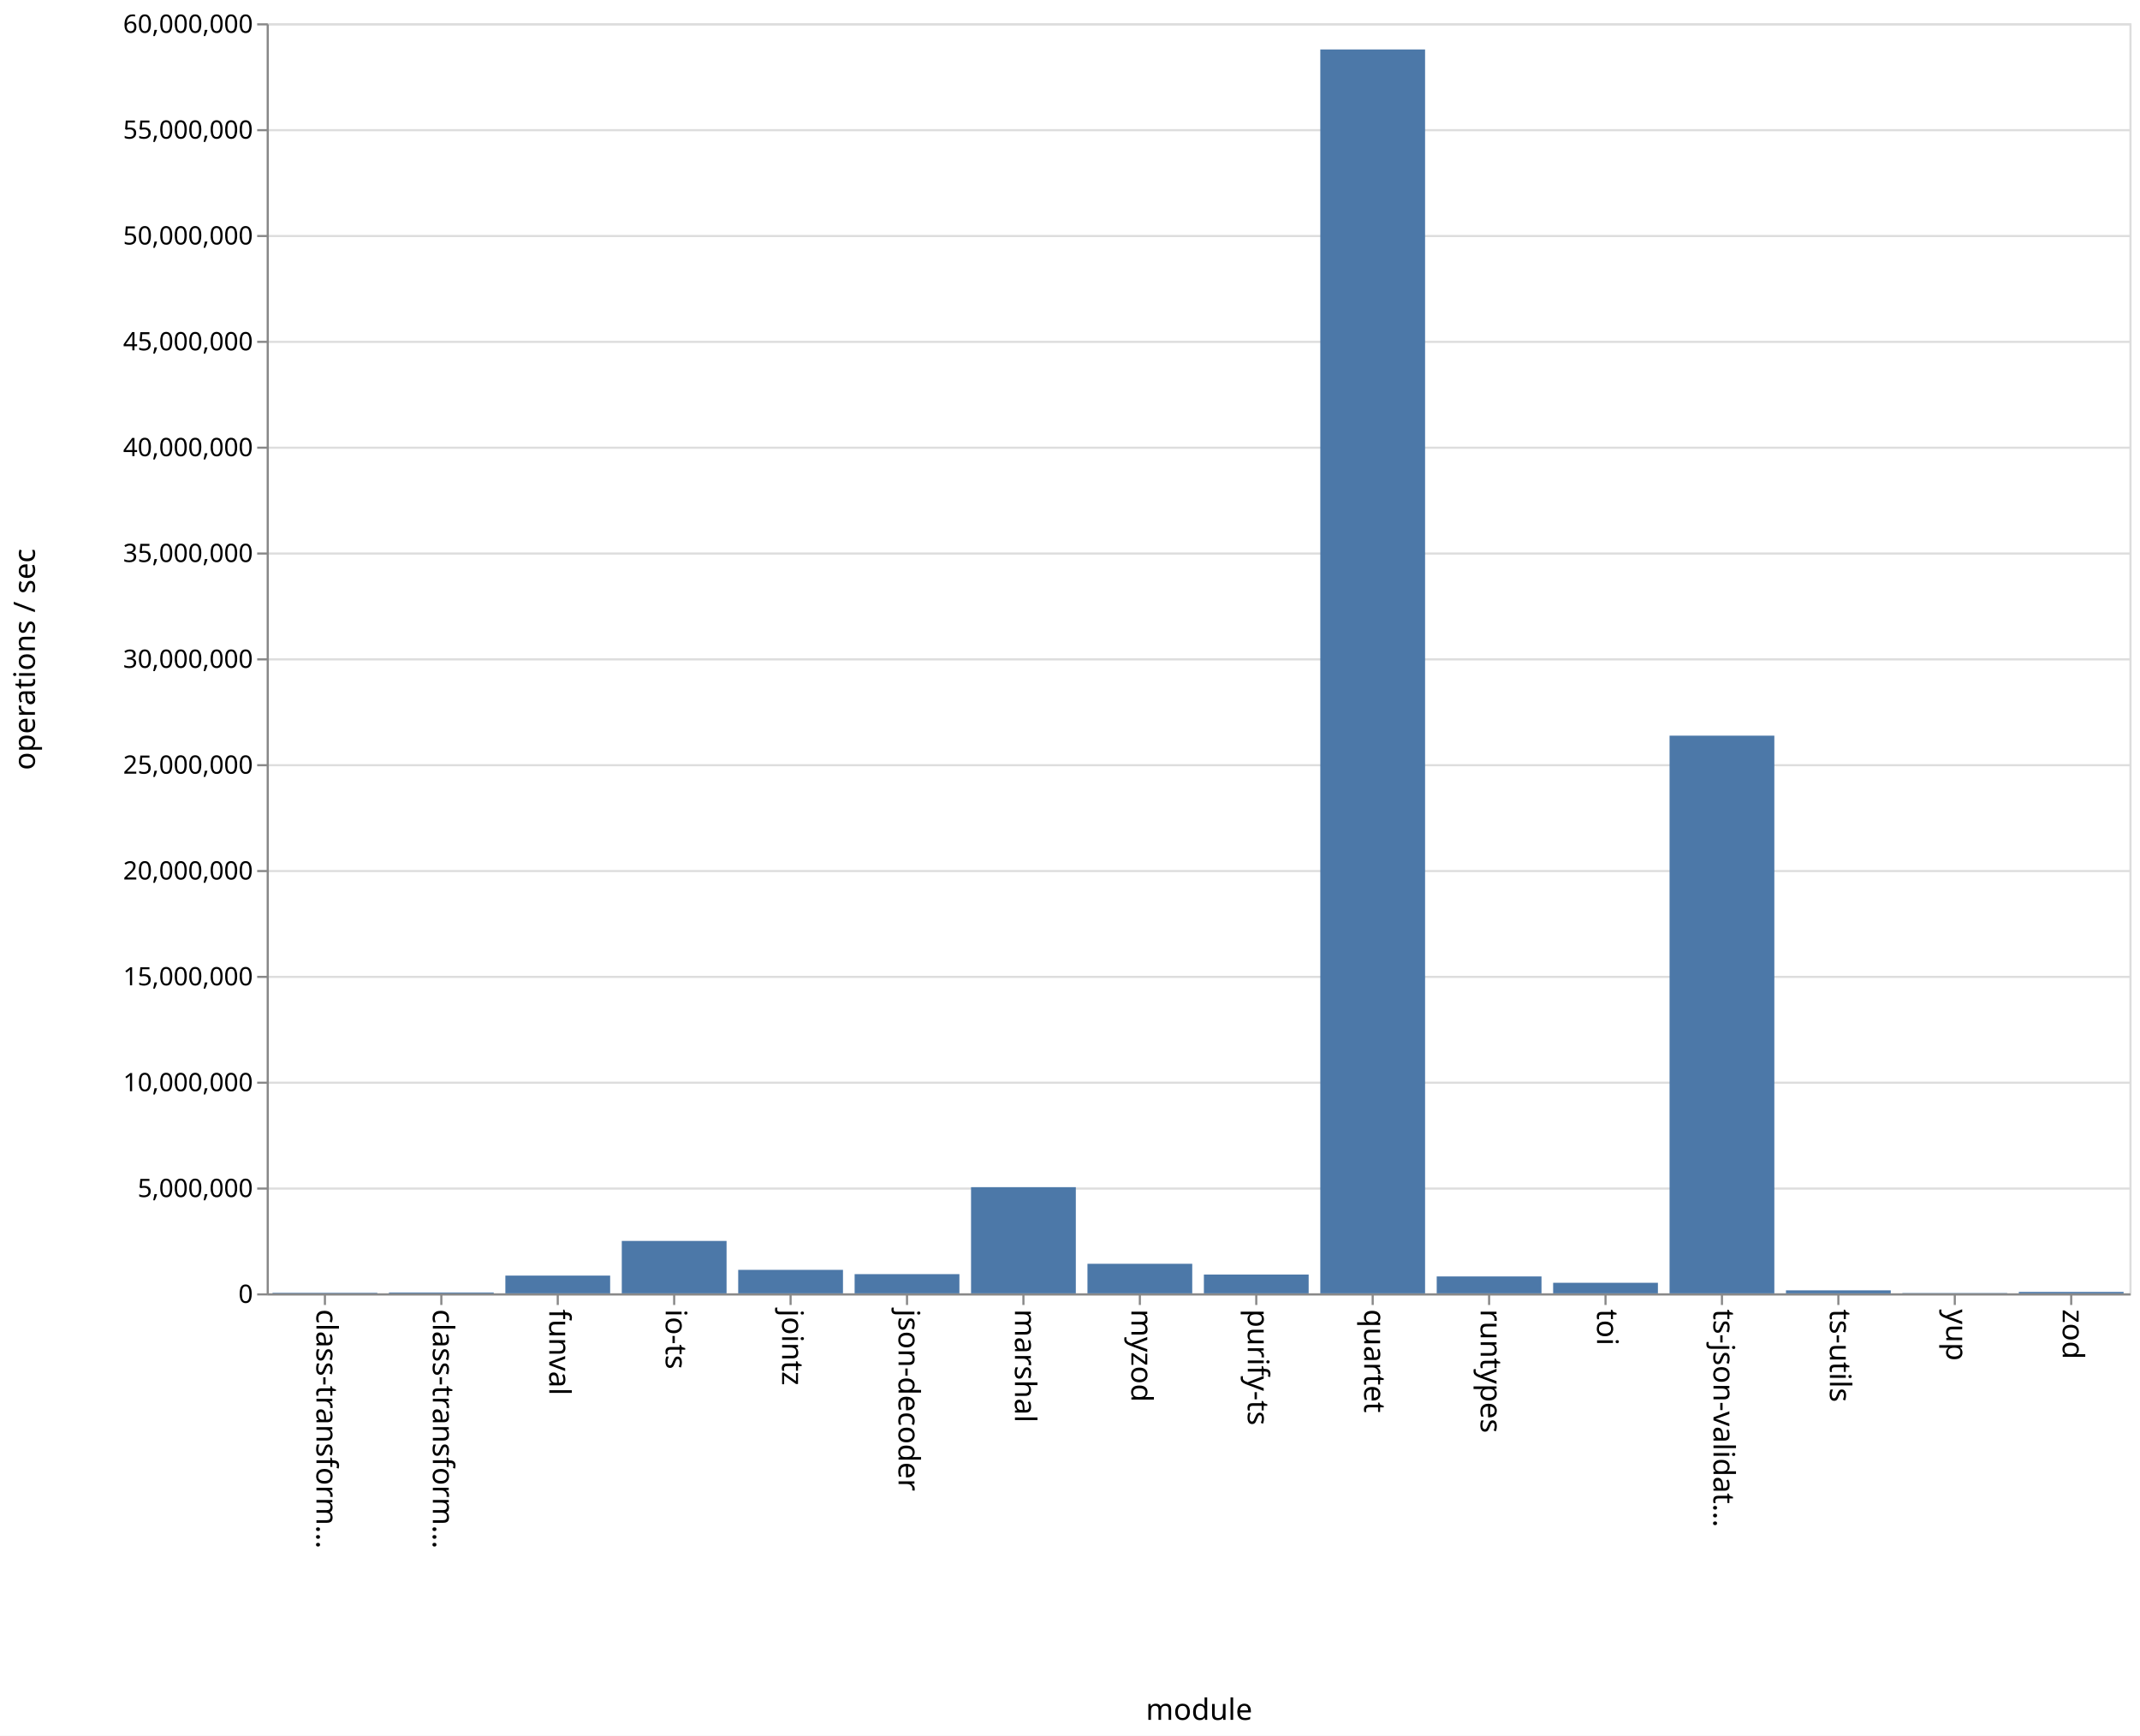
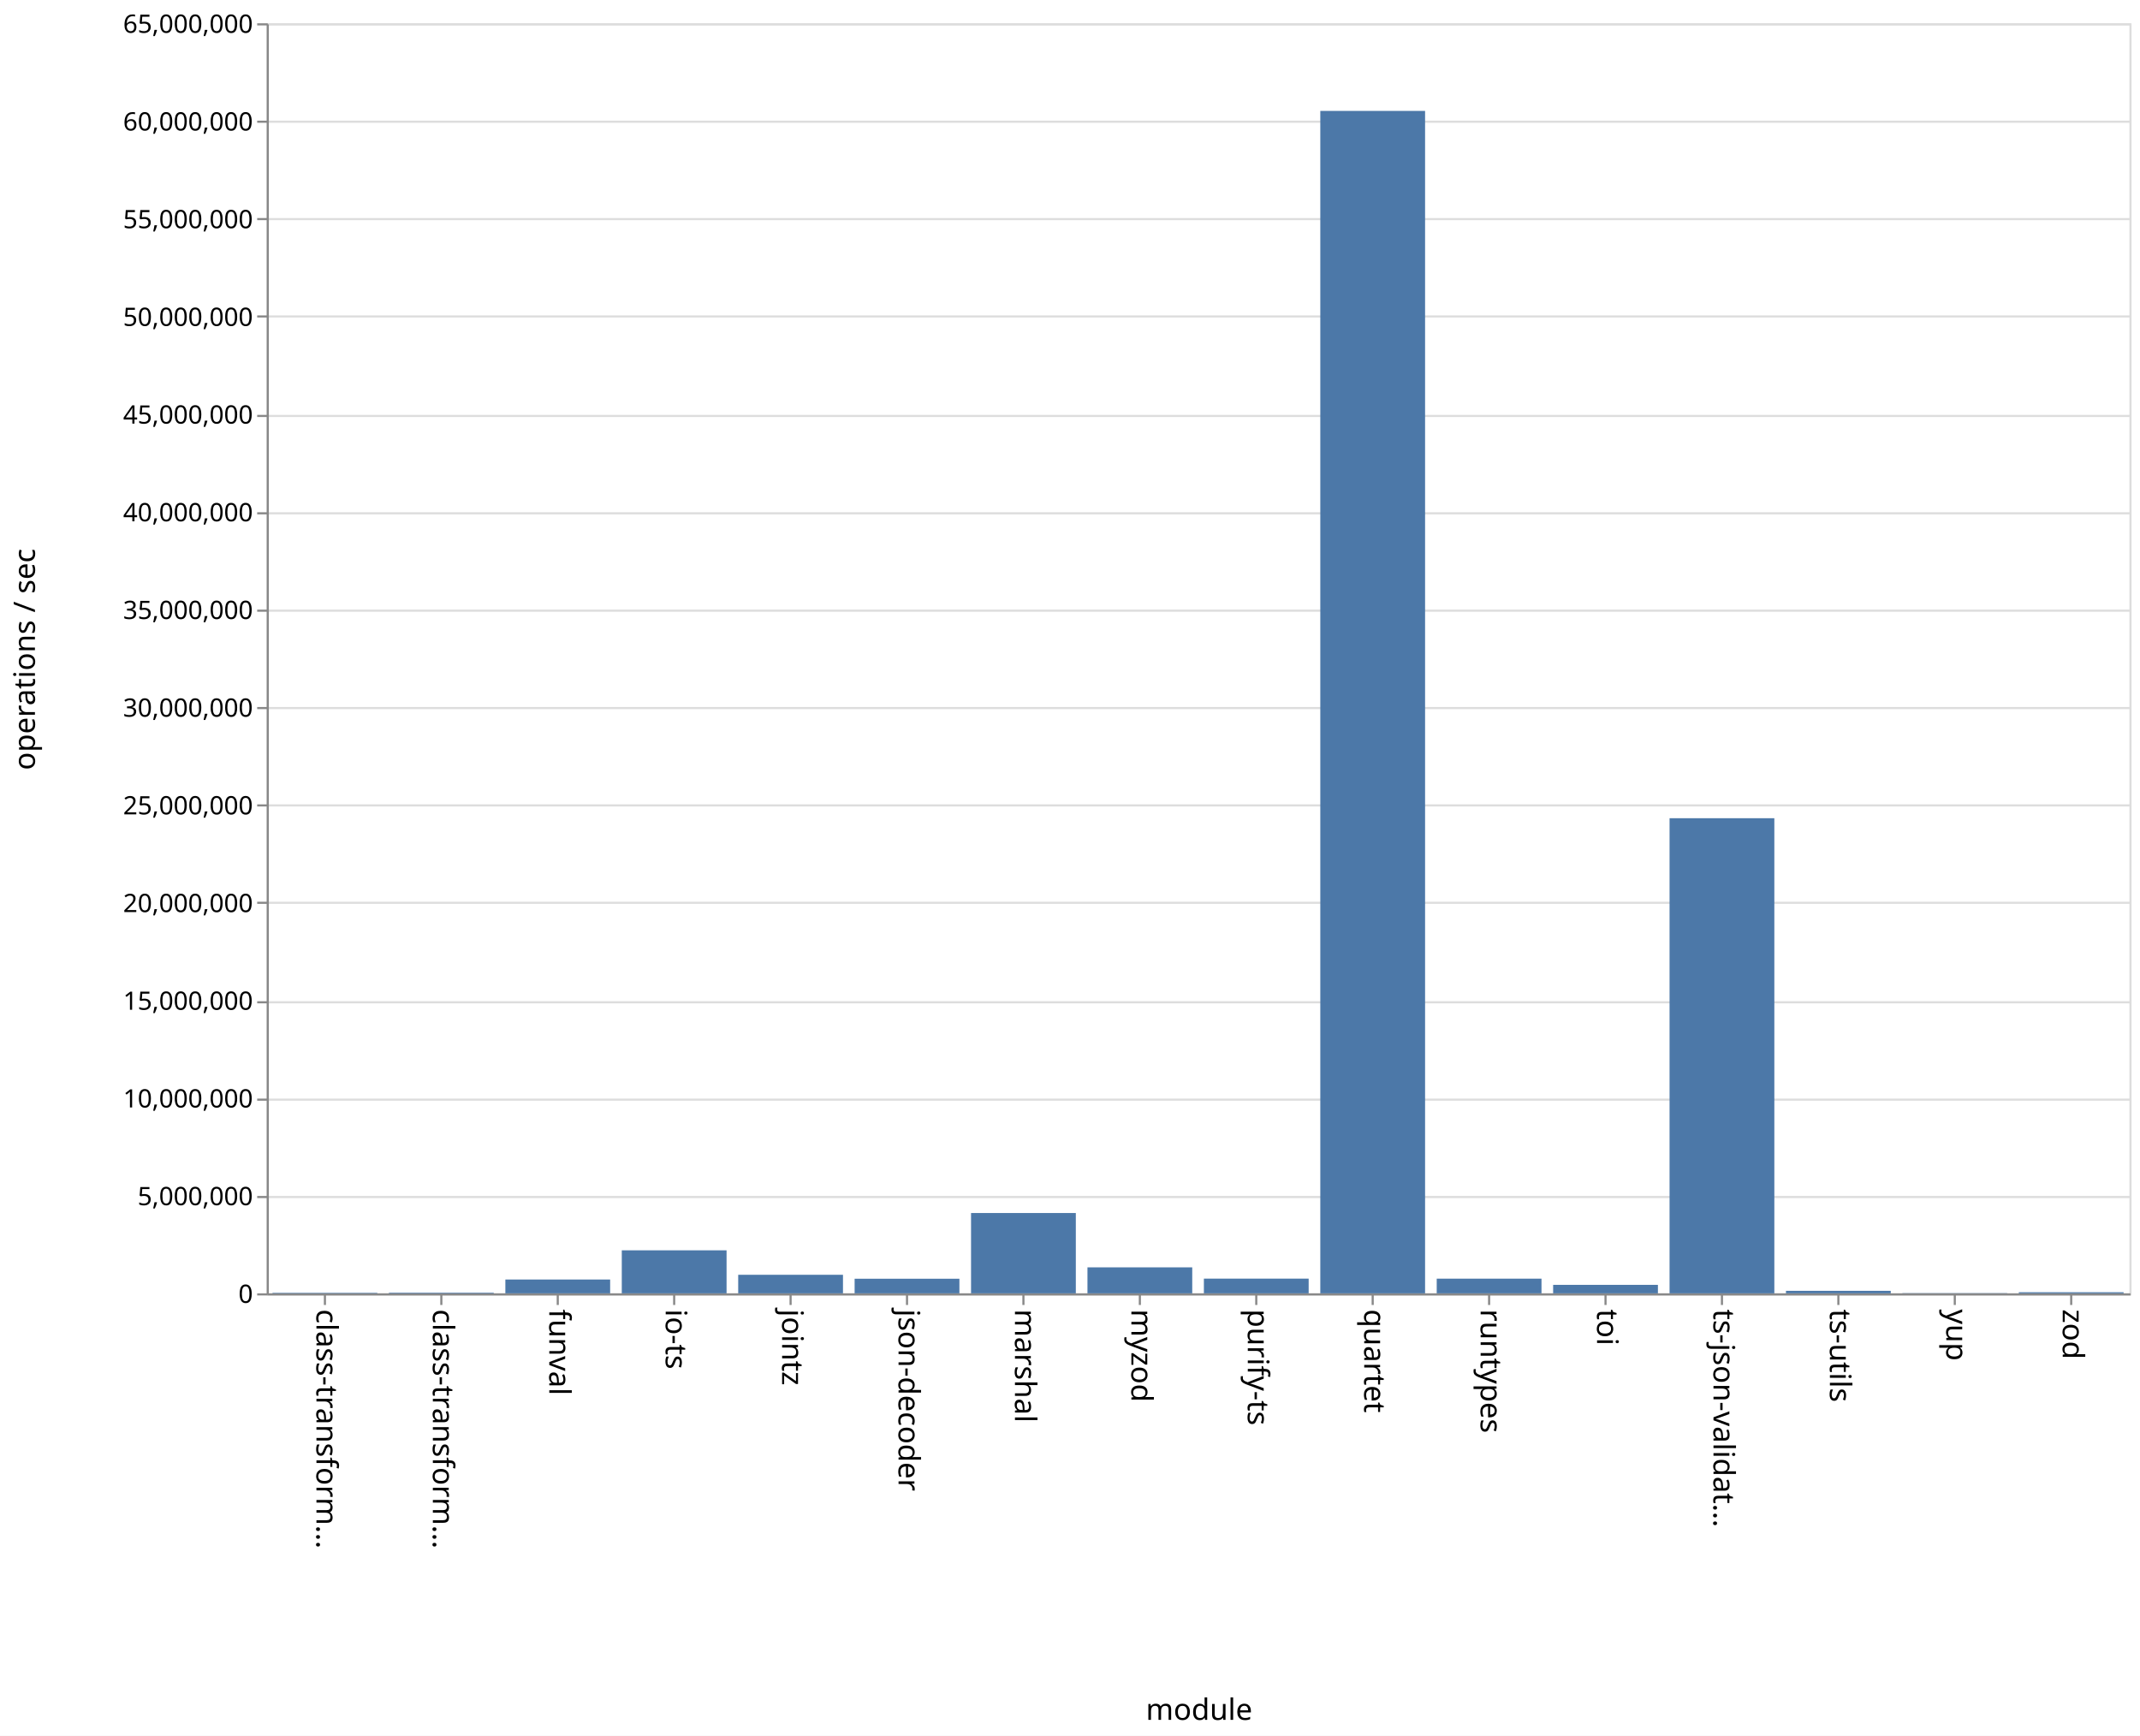
<svg xmlns="http://www.w3.org/2000/svg" class="marks" width="1011" height="820">
  <path fill="#fff" d="M0 0h1011v820H0z" />
  <g class="mark-group role-frame root" aria-roledescription="group mark container">
    <path class="background" aria-hidden="true" d="M126.5 11.5h880v600h-880z" fill="none" stroke="#ddd" />
-     <g class="mark-group role-axis" aria-roledescription="axis" aria-label="Y-axis for a linear scale with values from 0 to 60,000,000">
+     <g class="mark-group role-axis" aria-roledescription="axis" aria-label="Y-axis for a linear scale with values from 0 to 65,000,000">
      <path class="background" aria-hidden="true" d="M126.5 11.5z" pointer-events="none" fill="none" />
      <g class="mark-rule role-axis-grid" pointer-events="none" fill="none" stroke="#ddd">
-         <path d="M126.5 611.5h880M126.5 561.5h880M126.5 511.5h880M126.5 461.5h880M126.5 411.5h880M126.5 361.5h880M126.5 311.5h880M126.5 261.5h880M126.5 211.5h880M126.5 161.5h880M126.5 111.5h880M126.5 61.5h880M126.5 11.5h880" />
+         <path d="M126.5 611.5h880M126.5 565.5h880M126.5 519.5h880M126.5 473.5h880M126.5 426.5h880M126.5 380.5h880M126.5 334.5h880M126.5 288.5h880M126.5 242.5h880M126.5 196.5h880M126.5 149.5h880M126.5 103.5h880M126.5 57.5h880M126.5 11.5h880" />
      </g>
    </g>
    <g class="mark-group role-axis" aria-roledescription="axis" aria-label="X-axis titled 'module' for a discrete scale with 16 values: class-transformer-validator-async, class-transformer-validator-sync, funval, io-ts, jointz, ending with zod">
      <path class="background" aria-hidden="true" d="M126.5 611.5z" pointer-events="none" fill="none" />
      <g class="mark-rule role-axis-tick" pointer-events="none" fill="none" stroke="#888">
        <path d="M153.5 611.5v5M208.5 611.5v5M263.5 611.5v5M318.5 611.5v5M373.5 611.5v5M428.5 611.5v5M483.5 611.5v5M538.5 611.5v5M593.5 611.5v5M648.5 611.5v5M703.5 611.5v5M758.5 611.5v5M813.5 611.5v5M868.5 611.5v5M923.5 611.5v5M978.5 611.5v5" />
      </g>
      <g class="mark-text role-axis-label" pointer-events="none" font-family="sans-serif" font-size="14">
        <text transform="rotate(90 -234.5 384)">
                    class-transform…
                </text>
        <text transform="rotate(90 -207 411.5)">
                    class-transform…
                </text>
        <text transform="rotate(90 -179.5 439)">
                    funval
                </text>
        <text transform="rotate(90 -152 466.5)">
                    io-ts
                </text>
        <text transform="rotate(90 -124.5 494)">
                    jointz
                </text>
        <text transform="rotate(90 -97 521.5)">
                    json-decoder
                </text>
        <text transform="rotate(90 -69.5 549)">
                    marshal
                </text>
        <text transform="rotate(90 -42 576.5)">
                    myzod
                </text>
        <text transform="rotate(90 -14.5 604)">
                    purify-ts
                </text>
        <text transform="rotate(90 13 631.5)">
                    quartet
                </text>
        <text transform="rotate(90 40.5 659)">
                    runtypes
                </text>
        <text transform="rotate(90 68 686.5)">
                    toi
                </text>
        <text transform="rotate(90 95.5 714)">
                    ts-json-validat…
                </text>
        <text transform="rotate(90 123 741.5)">
                    ts-utils
                </text>
        <text transform="rotate(90 150.5 769)">
                    yup
                </text>
        <text transform="rotate(90 178 796.5)">
                    zod
                </text>
      </g>
      <path fill="none" stroke="#888" d="M126.5 611.5h880" pointer-events="none" />
      <text text-anchor="middle" transform="translate(566.5 812.5)" font-family="sans-serif" font-size="14" font-weight="400" pointer-events="none">
                module
            </text>
    </g>
-     <g class="mark-group role-axis" aria-roledescription="axis" aria-label="Y-axis titled 'operations / sec' for a linear scale with values from 0 to 60,000,000">
+     <g class="mark-group role-axis" aria-roledescription="axis" aria-label="Y-axis titled 'operations / sec' for a linear scale with values from 0 to 65,000,000">
      <path class="background" aria-hidden="true" d="M126.5 11.5z" pointer-events="none" fill="none" />
      <g class="mark-rule role-axis-tick" pointer-events="none" fill="none" stroke="#888">
-         <path d="M126.5 611.5h-5M126.5 561.5h-5M126.5 511.5h-5M126.5 461.5h-5M126.5 411.5h-5M126.5 361.5h-5M126.5 311.5h-5M126.5 261.5h-5M126.5 211.5h-5M126.5 161.5h-5M126.5 111.5h-5M126.5 61.5h-5M126.5 11.5h-5" />
+         <path d="M126.5 611.5h-5M126.5 565.5h-5M126.5 519.5h-5M126.5 473.5h-5M126.5 426.5h-5M126.5 380.5h-5M126.5 334.5h-5M126.5 288.5h-5M126.5 242.5h-5M126.5 196.5h-5M126.5 149.5h-5M126.5 103.5h-5M126.5 57.5h-5M126.5 11.5h-5" />
      </g>
      <g class="mark-text role-axis-label" pointer-events="none" text-anchor="end" font-family="sans-serif" font-size="12">
        <text transform="translate(119.5 615.5)">
                    0
                </text>
-         <text transform="translate(119.5 565.5)">
+         <text transform="translate(119.5 569.346)">
                    5,000,000
                </text>
-         <text transform="translate(119.5 515.5)">
+         <text transform="translate(119.5 523.192)">
                    10,000,000
                </text>
-         <text transform="translate(119.5 465.5)">
+         <text transform="translate(119.5 477.038)">
                    15,000,000
                </text>
-         <text transform="translate(119.5 415.5)">
+         <text transform="translate(119.5 430.885)">
                    20,000,000
                </text>
-         <text transform="translate(119.5 365.5)">
+         <text transform="translate(119.5 384.73)">
                    25,000,000
                </text>
-         <text transform="translate(119.5 315.5)">
+         <text transform="translate(119.5 338.577)">
                    30,000,000
                </text>
-         <text transform="translate(119.5 265.5)">
+         <text transform="translate(119.5 292.423)">
                    35,000,000
                </text>
-         <text transform="translate(119.5 215.5)">
+         <text transform="translate(119.5 246.27)">
                    40,000,000
                </text>
-         <text transform="translate(119.5 165.5)">
+         <text transform="translate(119.5 200.115)">
                    45,000,000
                </text>
-         <text transform="translate(119.5 115.5)">
+         <text transform="translate(119.5 153.962)">
                    50,000,000
                </text>
-         <text transform="translate(119.5 65.5)">
+         <text transform="translate(119.5 107.808)">
                    55,000,000
                </text>
+         <text transform="translate(119.5 61.654)">
+                     60,000,000
+                 </text>
        <text transform="translate(119.5 15.5)">
-                     60,000,000
+                     65,000,000
                </text>
      </g>
      <path fill="none" stroke="#888" d="M126.5 611.5v-600" pointer-events="none" />
      <text text-anchor="middle" transform="rotate(-90 164 147.5)" font-family="sans-serif" font-size="14" font-weight="400" pointer-events="none">
                operations / sec
            </text>
    </g>
    <g class="mark-rect role-mark marks" aria-roledescription="rect mark container" fill="#4c78a8">
-       <path d="M128.75 610.745h49.5V611h-49.5zM183.75 610.592h49.5V611h-49.5zM238.75 602.616h49.5V611h-49.5zM293.75 586.243h49.5V611h-49.5zM348.75 599.909h49.5V611h-49.5zM403.75 601.93h49.5V611h-49.5zM458.75 560.842h49.5V611h-49.5zM513.75 597.038h49.5V611h-49.5zM568.75 602.116h49.5V611h-49.5zM623.75 23.362h49.5V611h-49.5zM678.75 603.015h49.5V611h-49.5zM733.75 606.013h49.5V611h-49.5zM788.75 347.54h49.5V611h-49.5zM843.75 609.588h49.5V611h-49.5zM898.75 610.856h49.5V611h-49.5zM953.75 610.32h49.5v.68h-49.5z" />
+       <path d="M128.75 610.76h49.5v.24h-49.5zM183.75 610.698h49.5V611h-49.5zM238.75 604.467h49.5V611h-49.5zM293.75 590.678h49.5V611h-49.5zM348.75 602.235h49.5V611h-49.5zM403.75 604.1h49.5v6.9h-49.5zM458.75 573.053h49.5V611h-49.5zM513.75 598.723h49.5V611h-49.5zM568.75 604.05h49.5V611h-49.5zM623.75 52.397h49.5V611h-49.5zM678.75 604.064h49.5V611h-49.5zM733.75 606.992h49.5V611h-49.5zM788.75 386.541h49.5V611h-49.5zM843.75 609.81h49.5V611h-49.5zM898.75 610.89h49.5v.11h-49.5zM953.75 610.478h49.5V611h-49.5z" />
    </g>
  </g>
</svg>
